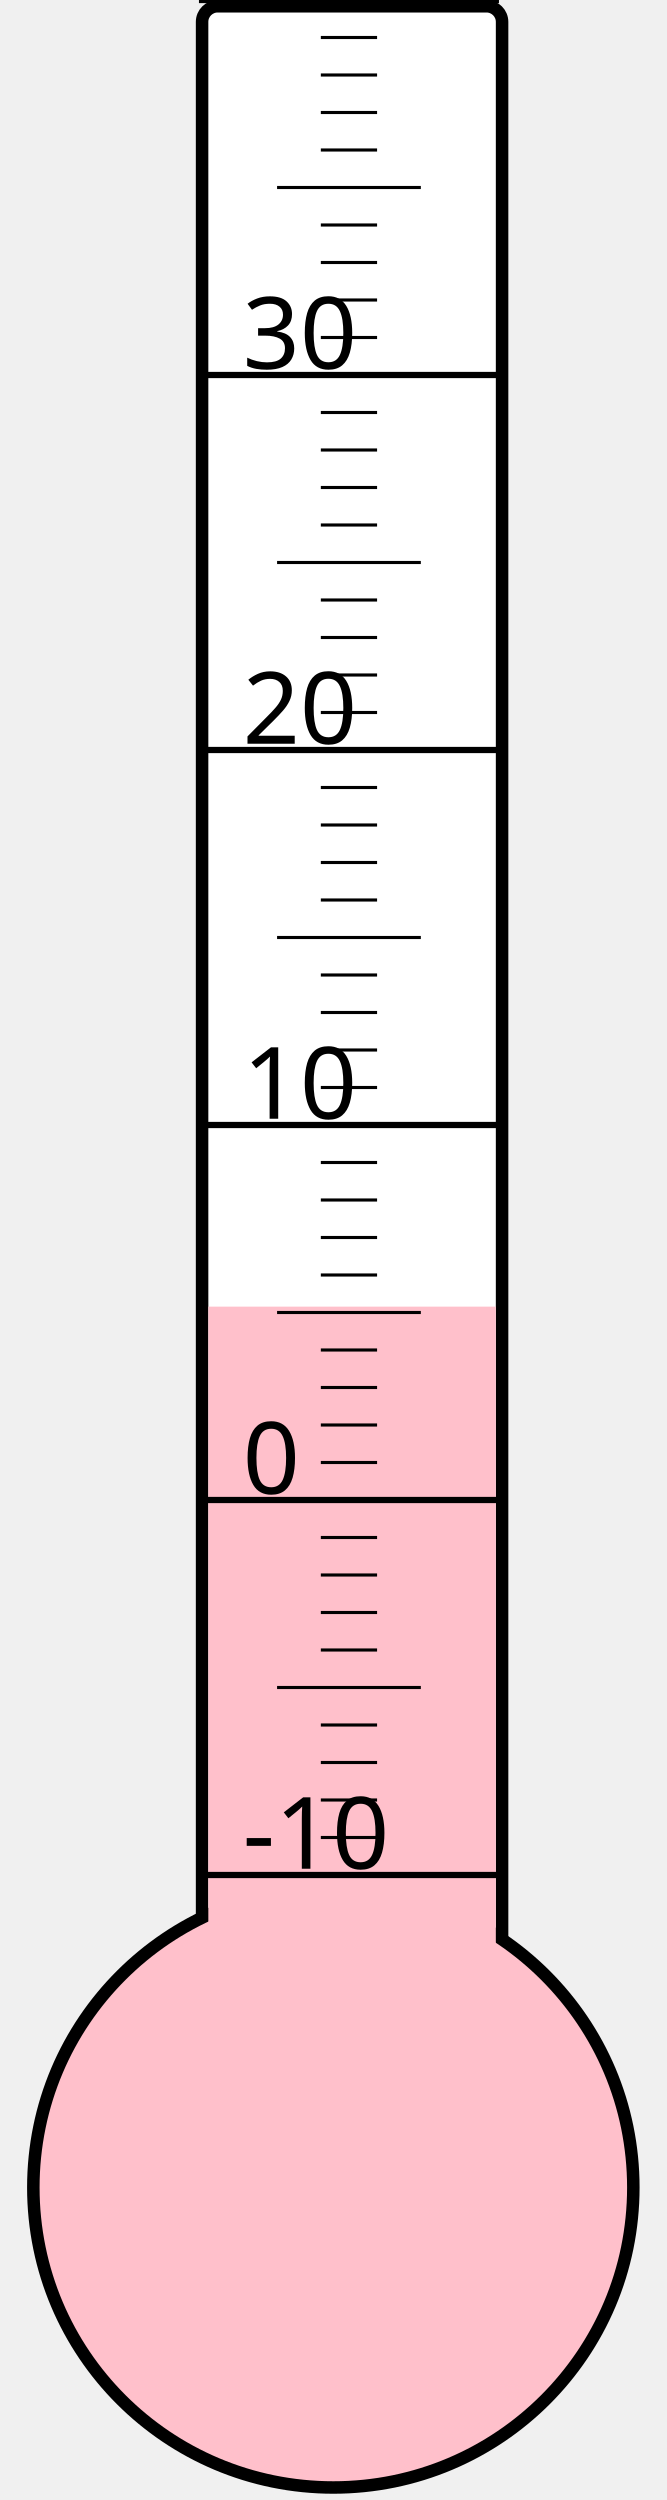
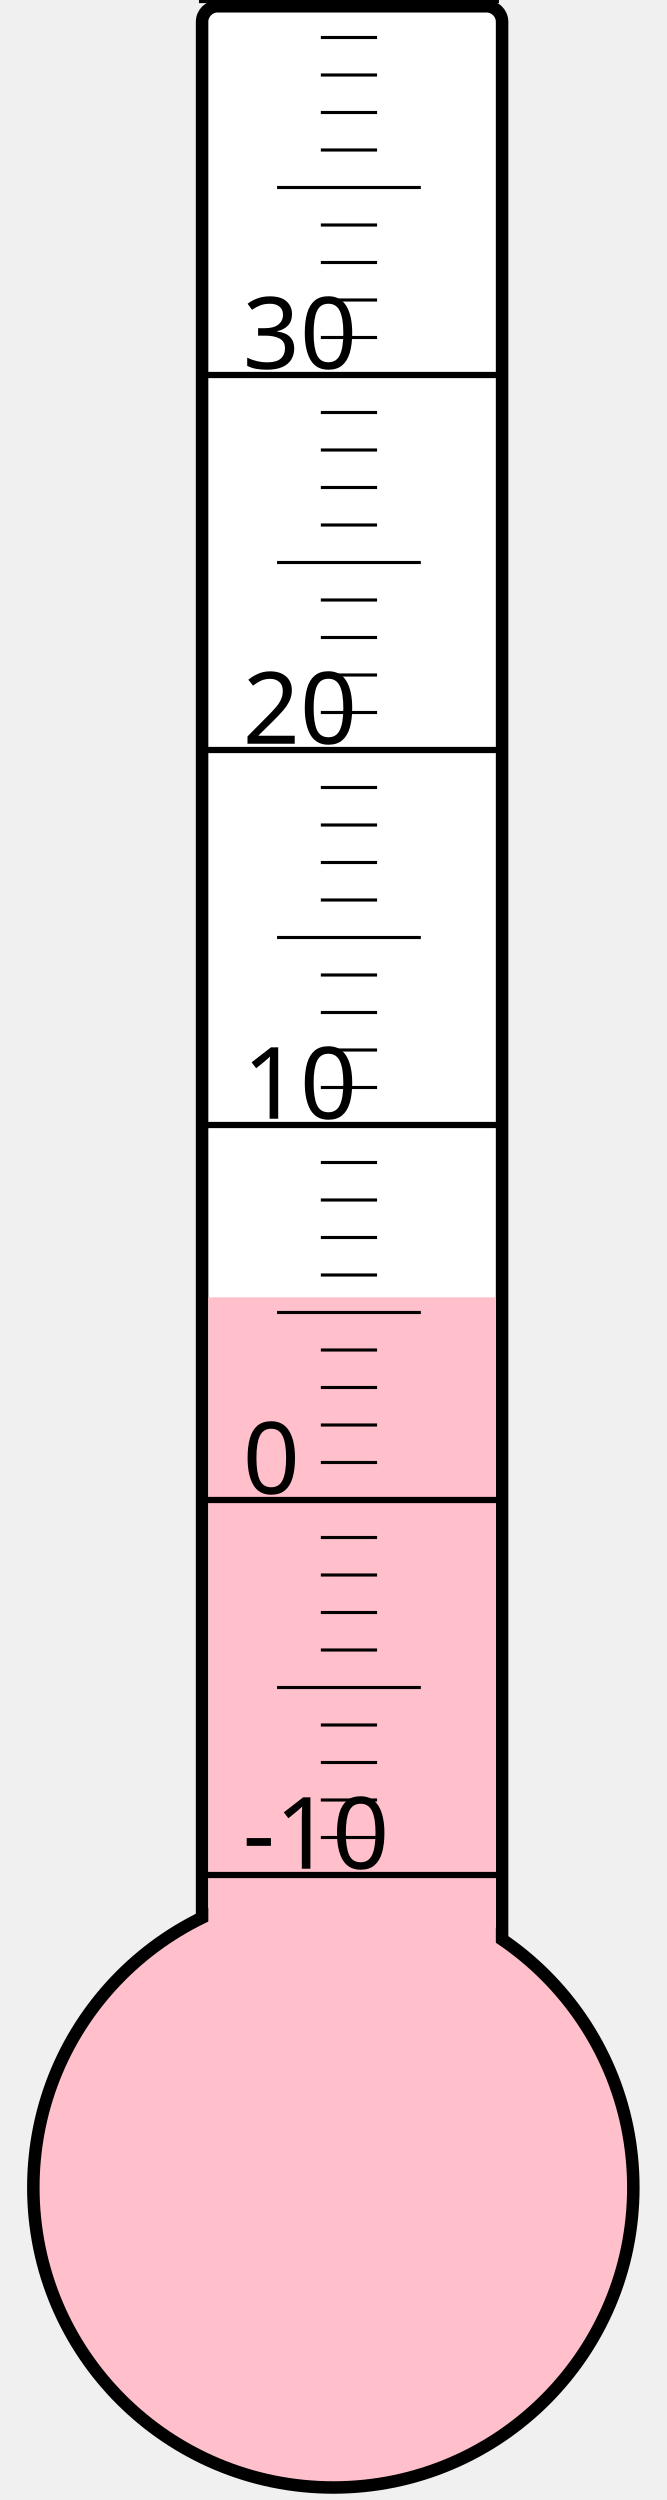
<svg xmlns="http://www.w3.org/2000/svg" width="40px" height="150px" viewBox="0 0 200 800">
  <rect width="200" height="800" x="0" y="0" style="fill: #ffffeb; fill-opacity: 0;" />
  <rect width="96" height="680" x="58" y="2" rx="5" ry="5" style="fill: white; fill-opacity: 1; stroke: black; stroke-width: 4;" />
  <circle cx="100" cy="700" r="96" style="fill: pink; stroke: black; stroke-width: 4;" />
-   <rect width="92" height="281.875" x="60" y="418.125" style="fill: pink; fill-opacity: 1; stroke-width: 0;" />
+   <rect width="92" height="284.875" x="60" y="415.125" style="fill: pink; fill-opacity: 1; stroke-width: 0;" />
  <text x="71" y="598" style="font-family: sans-serif; font-size: 24pt;">-10</text>
  <text x="71" y="478" style="font-family: sans-serif; font-size: 24pt;">0</text>
  <text x="71" y="358" style="font-family: sans-serif; font-size: 24pt;">10</text>
  <text x="71" y="238" style="font-family: sans-serif; font-size: 24pt;">20</text>
  <text x="71" y="118" style="font-family: sans-serif; font-size: 24pt;">30</text>
  <g style="stroke: black;">
    <line x1="57" y1="600" x2="153" y2="600" style="stroke-width: 2;" />
    <line x1="96" y1="588" x2="114" y2="588" style="stroke-width: 1;" />
    <line x1="96" y1="576" x2="114" y2="576" style="stroke-width: 1;" />
    <line x1="96" y1="564" x2="114" y2="564" style="stroke-width: 1;" />
    <line x1="96" y1="552" x2="114" y2="552" style="stroke-width: 1;" />
    <line x1="82" y1="540" x2="128" y2="540" style="stroke-width: 1;" />
    <line x1="96" y1="528" x2="114" y2="528" style="stroke-width: 1;" />
    <line x1="96" y1="516" x2="114" y2="516" style="stroke-width: 1;" />
    <line x1="96" y1="504" x2="114" y2="504" style="stroke-width: 1;" />
    <line x1="96" y1="492" x2="114" y2="492" style="stroke-width: 1;" />
    <line x1="57" y1="480" x2="153" y2="480" style="stroke-width: 2;" />
    <line x1="96" y1="468" x2="114" y2="468" style="stroke-width: 1;" />
    <line x1="96" y1="456" x2="114" y2="456" style="stroke-width: 1;" />
    <line x1="96" y1="444" x2="114" y2="444" style="stroke-width: 1;" />
    <line x1="96" y1="432" x2="114" y2="432" style="stroke-width: 1;" />
    <line x1="82" y1="420" x2="128" y2="420" style="stroke-width: 1;" />
    <line x1="96" y1="408" x2="114" y2="408" style="stroke-width: 1;" />
    <line x1="96" y1="396" x2="114" y2="396" style="stroke-width: 1;" />
    <line x1="96" y1="384" x2="114" y2="384" style="stroke-width: 1;" />
    <line x1="96" y1="372" x2="114" y2="372" style="stroke-width: 1;" />
    <line x1="57" y1="360" x2="153" y2="360" style="stroke-width: 2;" />
    <line x1="96" y1="348" x2="114" y2="348" style="stroke-width: 1;" />
    <line x1="96" y1="336" x2="114" y2="336" style="stroke-width: 1;" />
    <line x1="96" y1="324" x2="114" y2="324" style="stroke-width: 1;" />
    <line x1="96" y1="312" x2="114" y2="312" style="stroke-width: 1;" />
    <line x1="82" y1="300" x2="128" y2="300" style="stroke-width: 1;" />
    <line x1="96" y1="288" x2="114" y2="288" style="stroke-width: 1;" />
    <line x1="96" y1="276" x2="114" y2="276" style="stroke-width: 1;" />
    <line x1="96" y1="264" x2="114" y2="264" style="stroke-width: 1;" />
    <line x1="96" y1="252" x2="114" y2="252" style="stroke-width: 1;" />
    <line x1="57" y1="240" x2="153" y2="240" style="stroke-width: 2;" />
    <line x1="96" y1="228" x2="114" y2="228" style="stroke-width: 1;" />
    <line x1="96" y1="216" x2="114" y2="216" style="stroke-width: 1;" />
    <line x1="96" y1="204" x2="114" y2="204" style="stroke-width: 1;" />
    <line x1="96" y1="192" x2="114" y2="192" style="stroke-width: 1;" />
    <line x1="82" y1="180" x2="128" y2="180" style="stroke-width: 1;" />
    <line x1="96" y1="168" x2="114" y2="168" style="stroke-width: 1;" />
    <line x1="96" y1="156" x2="114" y2="156" style="stroke-width: 1;" />
    <line x1="96" y1="144" x2="114" y2="144" style="stroke-width: 1;" />
    <line x1="96" y1="132" x2="114" y2="132" style="stroke-width: 1;" />
    <line x1="57" y1="120" x2="153" y2="120" style="stroke-width: 2;" />
    <line x1="96" y1="108" x2="114" y2="108" style="stroke-width: 1;" />
    <line x1="96" y1="96" x2="114" y2="96" style="stroke-width: 1;" />
    <line x1="96" y1="84" x2="114" y2="84" style="stroke-width: 1;" />
    <line x1="96" y1="72" x2="114" y2="72" style="stroke-width: 1;" />
    <line x1="82" y1="60" x2="128" y2="60" style="stroke-width: 1;" />
    <line x1="96" y1="48" x2="114" y2="48" style="stroke-width: 1;" />
    <line x1="96" y1="36" x2="114" y2="36" style="stroke-width: 1;" />
    <line x1="96" y1="24" x2="114" y2="24" style="stroke-width: 1;" />
    <line x1="96" y1="12" x2="114" y2="12" style="stroke-width: 1;" />
    <line x1="57" y1="0" x2="153" y2="0" style="stroke-width: 2;" />
  </g>
</svg>
